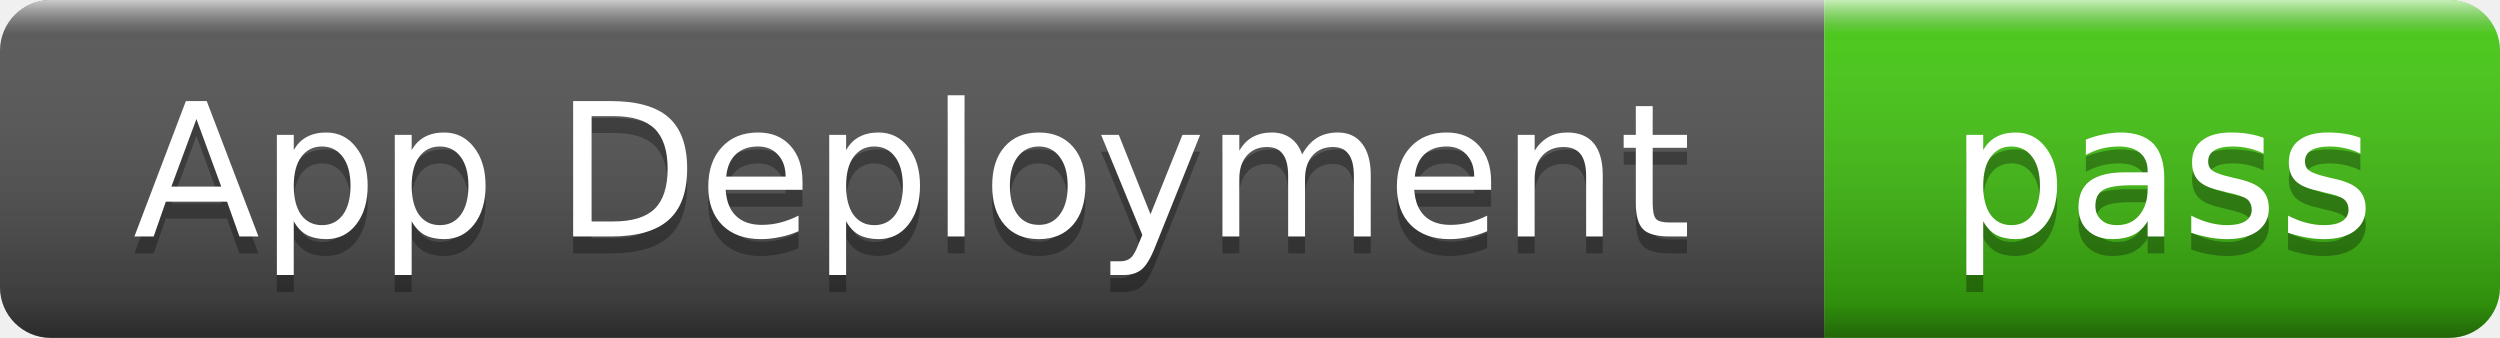
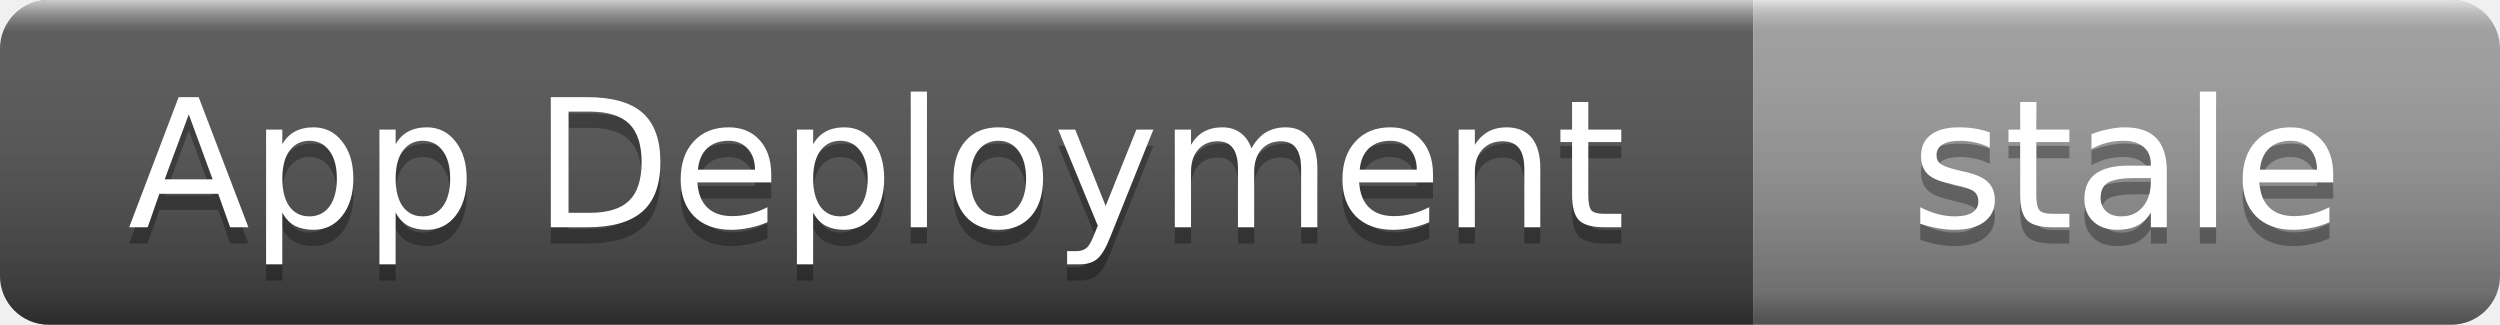
- <svg xmlns="http://www.w3.org/2000/svg" width="148" height="20" role="img" aria-label="App Deployment: pass">
+ <svg xmlns="http://www.w3.org/2000/svg" width="154" height="20" role="img" aria-label="App Deployment: stale">
  <linearGradient id="s" x2="0" y2="100%">
    <stop offset="0" stop-color="#fff" stop-opacity=".7" />
    <stop offset=".1" stop-color="#aaa" stop-opacity=".1" />
    <stop offset=".9" stop-color="#000" stop-opacity=".3" />
    <stop offset="1" stop-color="#000" stop-opacity=".5" />
  </linearGradient>
  <clipPath id="r">
-     <rect width="148" height="20" rx="3" />
+     <rect width="154" height="20" rx="3" />
  </clipPath>
  <g clip-path="url(#r)">
    <rect width="108" height="20" fill="#555" />
-     <rect x="108" width="40" height="20" fill="#4c1" />
-     <rect width="148" height="20" fill="url(#s)" />
+     <rect x="108" width="46" height="20" fill="#9f9f9f" />
+     <rect width="154" height="20" fill="url(#s)" />
  </g>
  <g fill="#fff" text-anchor="middle" font-family="Verdana,Geneva,DejaVu Sans,sans-serif" font-size="11">
    <text x="54" y="15" fill="#010101" fill-opacity=".3">App Deployment</text>
    <text x="54" y="14">App Deployment</text>
-     <text x="128" y="15" fill="#010101" fill-opacity=".3">pass</text>
-     <text x="128" y="14">pass</text>
+     <text x="131" y="15" fill="#010101" fill-opacity=".3">stale</text>
+     <text x="131" y="14">stale</text>
  </g>
</svg>
